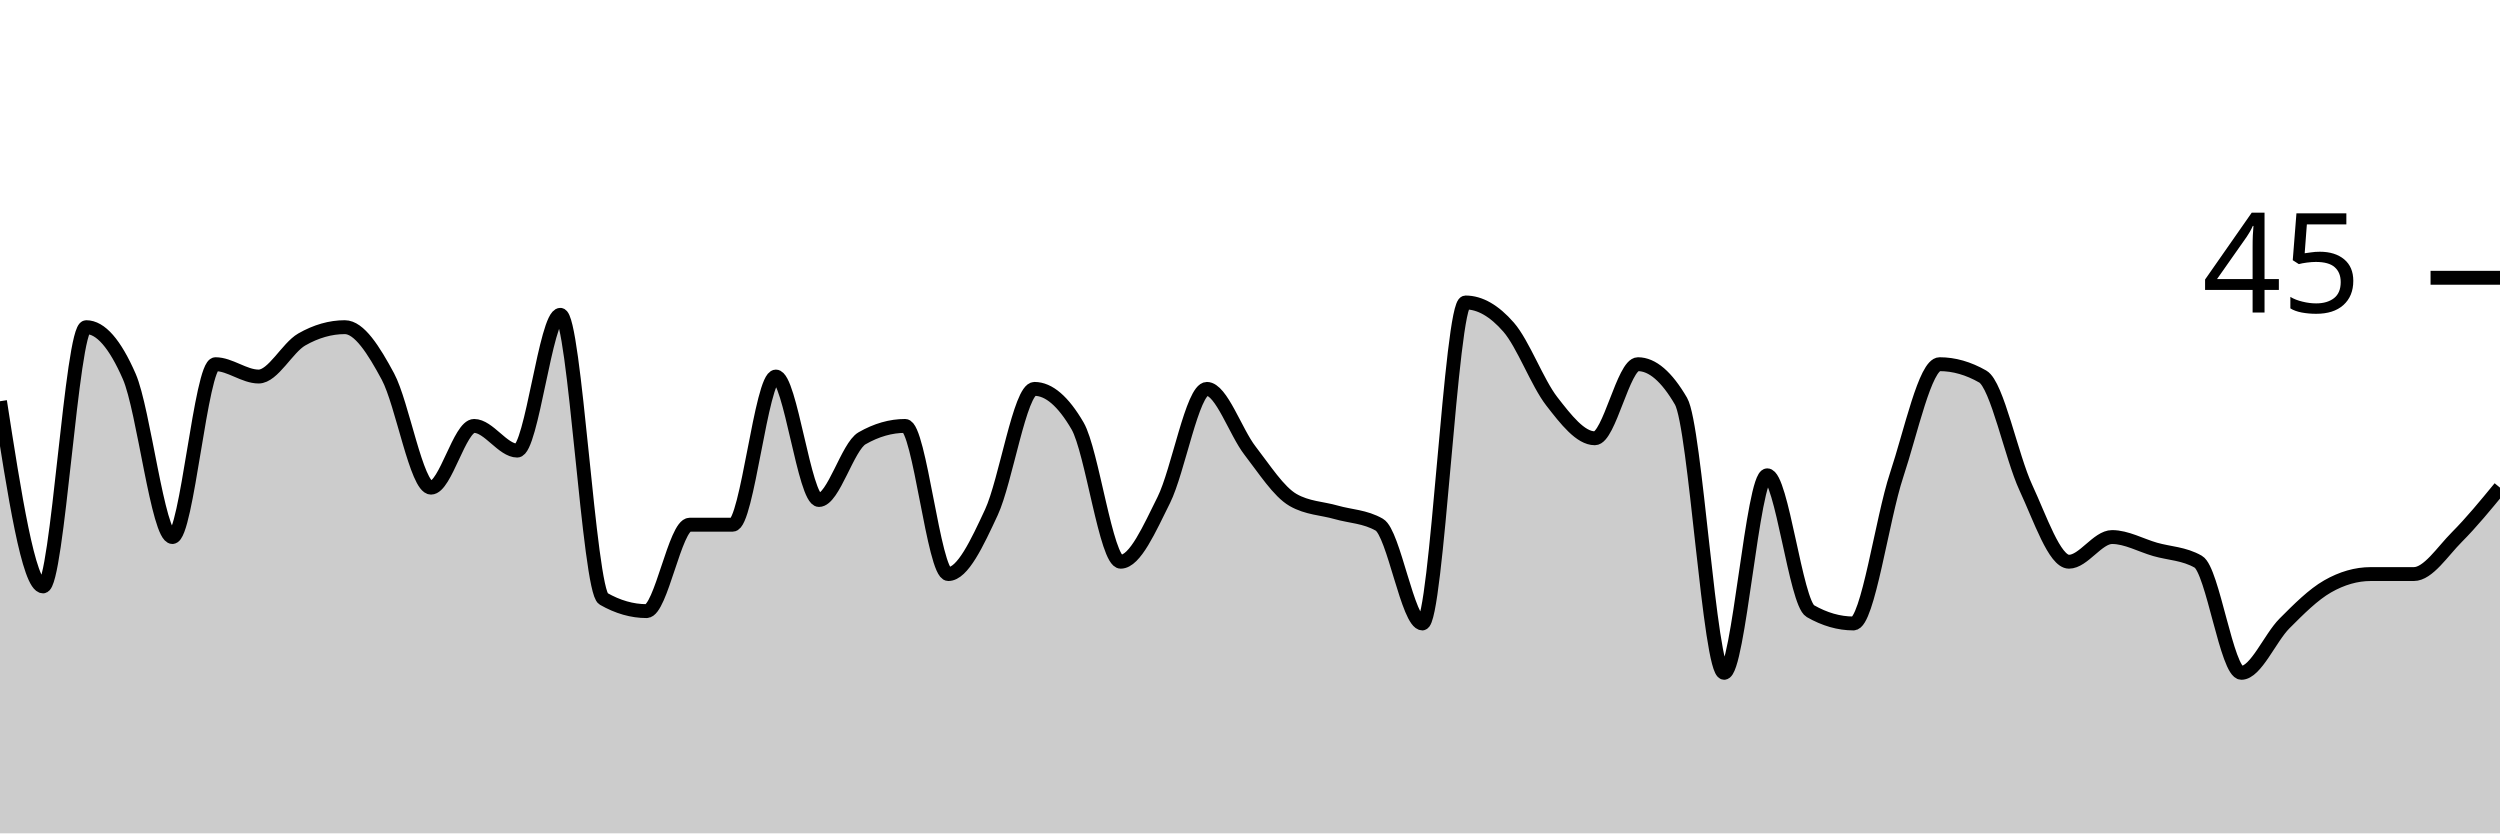
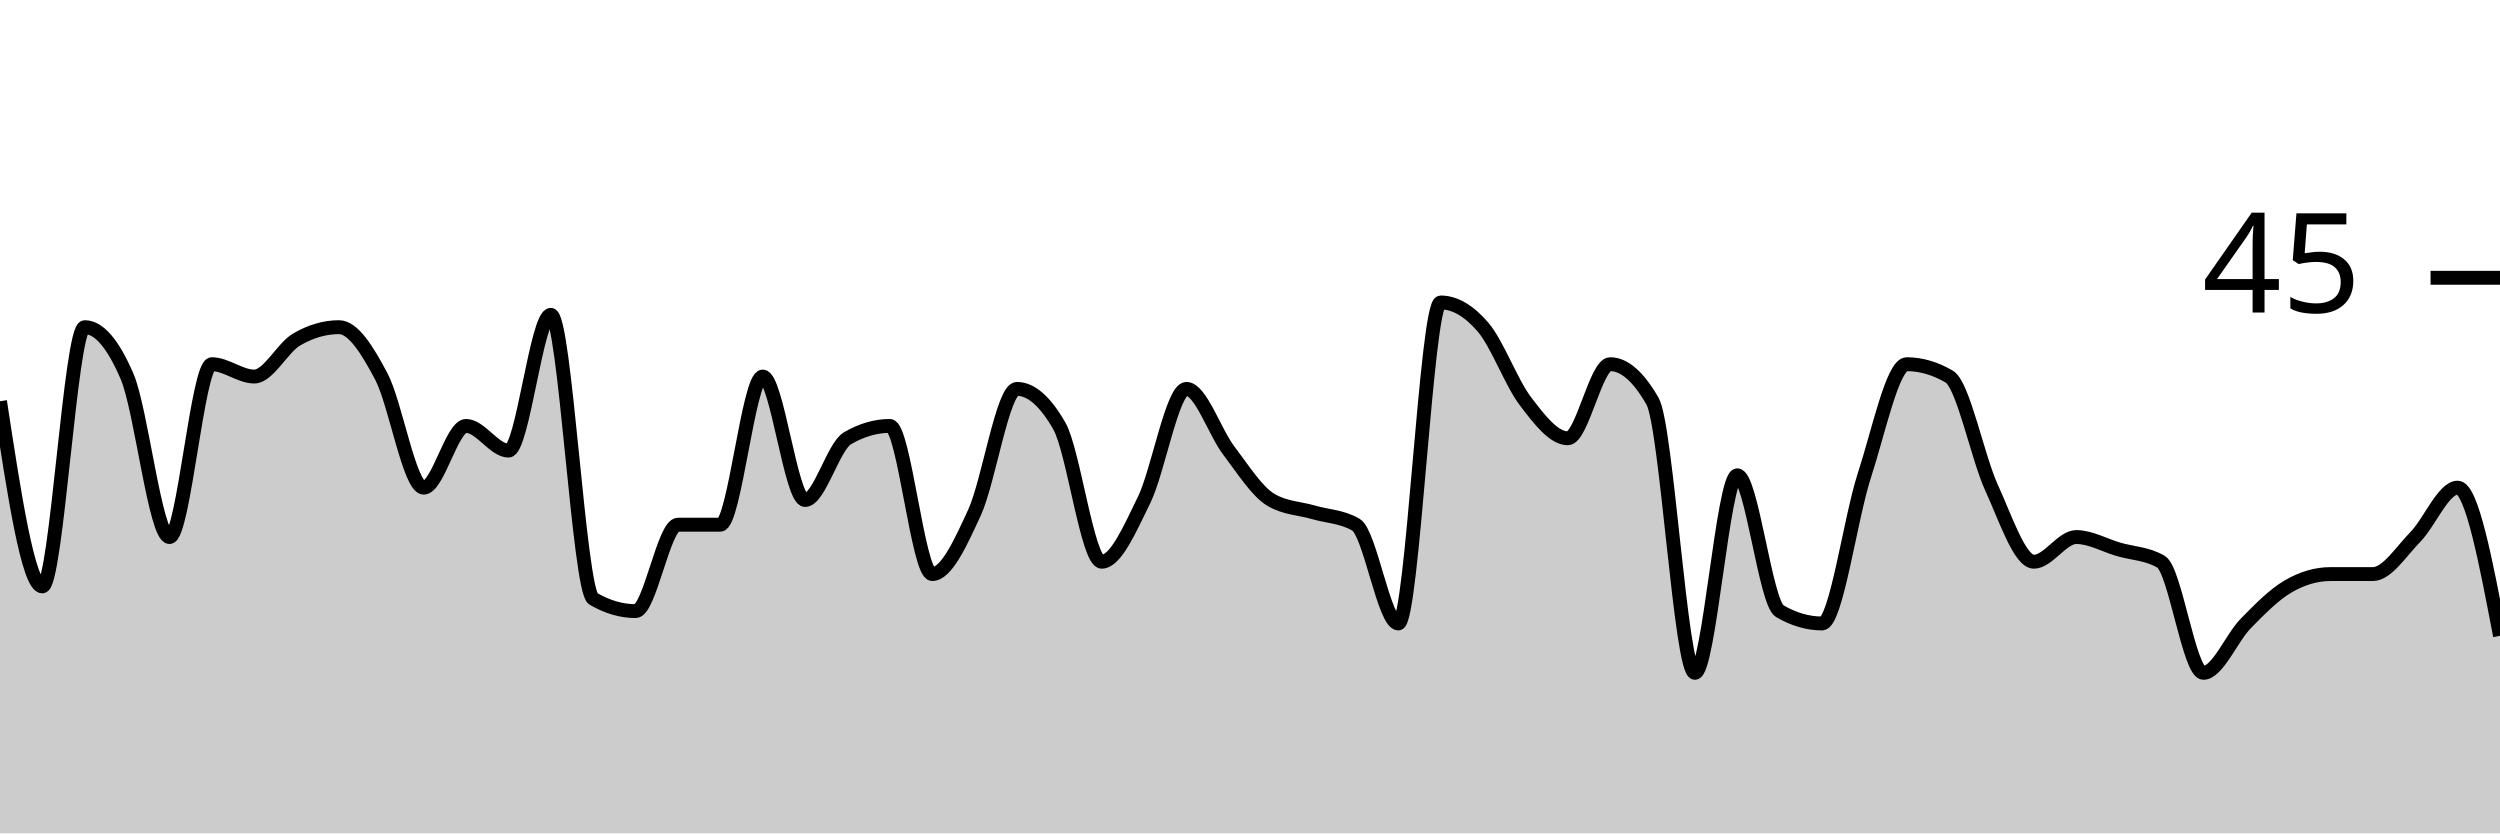
<svg xmlns="http://www.w3.org/2000/svg" viewBox="0 0 180 60">
  <g transform="translate(0,20)">
-     <path class="area" fill="rgba(0, 0, 0, 0.2)" d="M0,8.889C1.034,15.556,2.069,22.222,3.103,22.222C4.138,22.222,5.172,3.556,6.207,3.556C7.241,3.556,8.276,4.741,9.31,7.111C10.345,9.481,11.379,18.667,12.414,18.667C13.448,18.667,14.483,6.222,15.517,6.222C16.552,6.222,17.586,7.111,18.621,7.111C19.655,7.111,20.69,5.037,21.724,4.444C22.759,3.852,23.793,3.556,24.828,3.556C25.862,3.556,26.897,5.185,27.931,7.111C28.966,9.037,30,15.111,31.034,15.111C32.069,15.111,33.103,10.667,34.138,10.667C35.172,10.667,36.207,12.444,37.241,12.444C38.276,12.444,39.31,2.667,40.345,2.667C41.379,2.667,42.414,22.519,43.448,23.111C44.483,23.704,45.517,24,46.552,24C47.586,24,48.621,17.778,49.655,17.778C50.69,17.778,51.724,17.778,52.759,17.778C53.793,17.778,54.828,7.111,55.862,7.111C56.897,7.111,57.931,16,58.966,16C60,16,61.034,12.148,62.069,11.556C63.103,10.963,64.138,10.667,65.172,10.667C66.207,10.667,67.241,21.333,68.276,21.333C69.31,21.333,70.345,19.111,71.379,16.889C72.414,14.667,73.448,8,74.483,8C75.517,8,76.552,8.889,77.586,10.667C78.621,12.444,79.655,20.444,80.69,20.444C81.724,20.444,82.759,18.074,83.793,16C84.828,13.926,85.862,8,86.897,8C87.931,8,88.966,11.111,90,12.444C91.034,13.778,92.069,15.407,93.103,16C94.138,16.593,95.172,16.593,96.207,16.889C97.241,17.185,98.276,17.185,99.31,17.778C100.345,18.37,101.379,24.889,102.414,24.889C103.448,24.889,104.483,1.778,105.517,1.778C106.552,1.778,107.586,2.37,108.621,3.556C109.655,4.741,110.69,7.556,111.724,8.889C112.759,10.222,113.793,11.556,114.828,11.556C115.862,11.556,116.897,6.222,117.931,6.222C118.966,6.222,120,7.111,121.034,8.889C122.069,10.667,123.103,28.444,124.138,28.444C125.172,28.444,126.207,14.222,127.241,14.222C128.276,14.222,129.31,23.407,130.345,24C131.379,24.593,132.414,24.889,133.448,24.889C134.483,24.889,135.517,17.333,136.552,14.222C137.586,11.111,138.621,6.222,139.655,6.222C140.69,6.222,141.724,6.519,142.759,7.111C143.793,7.704,144.828,12.889,145.862,15.111C146.897,17.333,147.931,20.444,148.966,20.444C150,20.444,151.034,18.667,152.069,18.667C153.103,18.667,154.138,19.259,155.172,19.556C156.207,19.852,157.241,19.852,158.276,20.444C159.31,21.037,160.345,28.444,161.379,28.444C162.414,28.444,163.448,25.926,164.483,24.889C165.517,23.852,166.552,22.815,167.586,22.222C168.621,21.63,169.655,21.333,170.69,21.333C171.724,21.333,172.759,21.333,173.793,21.333C174.828,21.333,175.862,19.704,176.897,18.667C177.931,17.63,178.966,16.37,180,15.111L180,40C178.966,40,177.931,40,176.897,40C175.862,40,174.828,40,173.793,40C172.759,40,171.724,40,170.69,40C169.655,40,168.621,40,167.586,40C166.552,40,165.517,40,164.483,40C163.448,40,162.414,40,161.379,40C160.345,40,159.31,40,158.276,40C157.241,40,156.207,40,155.172,40C154.138,40,153.103,40,152.069,40C151.034,40,150,40,148.966,40C147.931,40,146.897,40,145.862,40C144.828,40,143.793,40,142.759,40C141.724,40,140.69,40,139.655,40C138.621,40,137.586,40,136.552,40C135.517,40,134.483,40,133.448,40C132.414,40,131.379,40,130.345,40C129.31,40,128.276,40,127.241,40C126.207,40,125.172,40,124.138,40C123.103,40,122.069,40,121.034,40C120,40,118.966,40,117.931,40C116.897,40,115.862,40,114.828,40C113.793,40,112.759,40,111.724,40C110.69,40,109.655,40,108.621,40C107.586,40,106.552,40,105.517,40C104.483,40,103.448,40,102.414,40C101.379,40,100.345,40,99.31,40C98.276,40,97.241,40,96.207,40C95.172,40,94.138,40,93.103,40C92.069,40,91.034,40,90,40C88.966,40,87.931,40,86.897,40C85.862,40,84.828,40,83.793,40C82.759,40,81.724,40,80.69,40C79.655,40,78.621,40,77.586,40C76.552,40,75.517,40,74.483,40C73.448,40,72.414,40,71.379,40C70.345,40,69.31,40,68.276,40C67.241,40,66.207,40,65.172,40C64.138,40,63.103,40,62.069,40C61.034,40,60,40,58.966,40C57.931,40,56.897,40,55.862,40C54.828,40,53.793,40,52.759,40C51.724,40,50.69,40,49.655,40C48.621,40,47.586,40,46.552,40C45.517,40,44.483,40,43.448,40C42.414,40,41.379,40,40.345,40C39.31,40,38.276,40,37.241,40C36.207,40,35.172,40,34.138,40C33.103,40,32.069,40,31.034,40C30,40,28.966,40,27.931,40C26.897,40,25.862,40,24.828,40C23.793,40,22.759,40,21.724,40C20.69,40,19.655,40,18.621,40C17.586,40,16.552,40,15.517,40C14.483,40,13.448,40,12.414,40C11.379,40,10.345,40,9.31,40C8.276,40,7.241,40,6.207,40C5.172,40,4.138,40,3.103,40C2.069,40,1.034,40,0,40Z" />
-     <path class="line" stroke="black" fill="none" d="M0,8.889C1.034,15.556,2.069,22.222,3.103,22.222C4.138,22.222,5.172,3.556,6.207,3.556C7.241,3.556,8.276,4.741,9.31,7.111C10.345,9.481,11.379,18.667,12.414,18.667C13.448,18.667,14.483,6.222,15.517,6.222C16.552,6.222,17.586,7.111,18.621,7.111C19.655,7.111,20.69,5.037,21.724,4.444C22.759,3.852,23.793,3.556,24.828,3.556C25.862,3.556,26.897,5.185,27.931,7.111C28.966,9.037,30,15.111,31.034,15.111C32.069,15.111,33.103,10.667,34.138,10.667C35.172,10.667,36.207,12.444,37.241,12.444C38.276,12.444,39.31,2.667,40.345,2.667C41.379,2.667,42.414,22.519,43.448,23.111C44.483,23.704,45.517,24,46.552,24C47.586,24,48.621,17.778,49.655,17.778C50.69,17.778,51.724,17.778,52.759,17.778C53.793,17.778,54.828,7.111,55.862,7.111C56.897,7.111,57.931,16,58.966,16C60,16,61.034,12.148,62.069,11.556C63.103,10.963,64.138,10.667,65.172,10.667C66.207,10.667,67.241,21.333,68.276,21.333C69.31,21.333,70.345,19.111,71.379,16.889C72.414,14.667,73.448,8,74.483,8C75.517,8,76.552,8.889,77.586,10.667C78.621,12.444,79.655,20.444,80.69,20.444C81.724,20.444,82.759,18.074,83.793,16C84.828,13.926,85.862,8,86.897,8C87.931,8,88.966,11.111,90,12.444C91.034,13.778,92.069,15.407,93.103,16C94.138,16.593,95.172,16.593,96.207,16.889C97.241,17.185,98.276,17.185,99.31,17.778C100.345,18.37,101.379,24.889,102.414,24.889C103.448,24.889,104.483,1.778,105.517,1.778C106.552,1.778,107.586,2.37,108.621,3.556C109.655,4.741,110.69,7.556,111.724,8.889C112.759,10.222,113.793,11.556,114.828,11.556C115.862,11.556,116.897,6.222,117.931,6.222C118.966,6.222,120,7.111,121.034,8.889C122.069,10.667,123.103,28.444,124.138,28.444C125.172,28.444,126.207,14.222,127.241,14.222C128.276,14.222,129.31,23.407,130.345,24C131.379,24.593,132.414,24.889,133.448,24.889C134.483,24.889,135.517,17.333,136.552,14.222C137.586,11.111,138.621,6.222,139.655,6.222C140.69,6.222,141.724,6.519,142.759,7.111C143.793,7.704,144.828,12.889,145.862,15.111C146.897,17.333,147.931,20.444,148.966,20.444C150,20.444,151.034,18.667,152.069,18.667C153.103,18.667,154.138,19.259,155.172,19.556C156.207,19.852,157.241,19.852,158.276,20.444C159.31,21.037,160.345,28.444,161.379,28.444C162.414,28.444,163.448,25.926,164.483,24.889C165.517,23.852,166.552,22.815,167.586,22.222C168.621,21.63,169.655,21.333,170.69,21.333C171.724,21.333,172.759,21.333,173.793,21.333C174.828,21.333,175.862,19.704,176.897,18.667C177.931,17.63,178.966,16.37,180,15.111" />
+     <path class="area" fill="rgba(0, 0, 0, 0.2)" d="M0,8.889C1.017,15.556,2.034,22.222,3.051,22.222C4.068,22.222,5.085,3.556,6.102,3.556C7.119,3.556,8.136,4.741,9.153,7.111C10.169,9.481,11.186,18.667,12.203,18.667C13.22,18.667,14.237,6.222,15.254,6.222C16.271,6.222,17.288,7.111,18.305,7.111C19.322,7.111,20.339,5.037,21.356,4.444C22.373,3.852,23.39,3.556,24.407,3.556C25.424,3.556,26.441,5.185,27.458,7.111C28.475,9.037,29.492,15.111,30.508,15.111C31.525,15.111,32.542,10.667,33.559,10.667C34.576,10.667,35.593,12.444,36.61,12.444C37.627,12.444,38.644,2.667,39.661,2.667C40.678,2.667,41.695,22.519,42.712,23.111C43.729,23.704,44.746,24,45.763,24C46.78,24,47.797,17.778,48.814,17.778C49.831,17.778,50.847,17.778,51.864,17.778C52.881,17.778,53.898,7.111,54.915,7.111C55.932,7.111,56.949,16,57.966,16C58.983,16,60,12.148,61.017,11.556C62.034,10.963,63.051,10.667,64.068,10.667C65.085,10.667,66.102,21.333,67.119,21.333C68.136,21.333,69.153,19.111,70.169,16.889C71.186,14.667,72.203,8,73.22,8C74.237,8,75.254,8.889,76.271,10.667C77.288,12.444,78.305,20.444,79.322,20.444C80.339,20.444,81.356,18.074,82.373,16C83.39,13.926,84.407,8,85.424,8C86.441,8,87.458,11.111,88.475,12.444C89.492,13.778,90.508,15.407,91.525,16C92.542,16.593,93.559,16.593,94.576,16.889C95.593,17.185,96.61,17.185,97.627,17.778C98.644,18.37,99.661,24.889,100.678,24.889C101.695,24.889,102.712,1.778,103.729,1.778C104.746,1.778,105.763,2.37,106.78,3.556C107.797,4.741,108.814,7.556,109.831,8.889C110.847,10.222,111.864,11.556,112.881,11.556C113.898,11.556,114.915,6.222,115.932,6.222C116.949,6.222,117.966,7.111,118.983,8.889C120,10.667,121.017,28.444,122.034,28.444C123.051,28.444,124.068,14.222,125.085,14.222C126.102,14.222,127.119,23.407,128.136,24C129.153,24.593,130.169,24.889,131.186,24.889C132.203,24.889,133.22,17.333,134.237,14.222C135.254,11.111,136.271,6.222,137.288,6.222C138.305,6.222,139.322,6.519,140.339,7.111C141.356,7.704,142.373,12.889,143.39,15.111C144.407,17.333,145.424,20.444,146.441,20.444C147.458,20.444,148.475,18.667,149.492,18.667C150.508,18.667,151.525,19.259,152.542,19.556C153.559,19.852,154.576,19.852,155.593,20.444C156.61,21.037,157.627,28.444,158.644,28.444C159.661,28.444,160.678,25.926,161.695,24.889C162.712,23.852,163.729,22.815,164.746,22.222C165.763,21.63,166.78,21.333,167.797,21.333C168.814,21.333,169.831,21.333,170.847,21.333C171.864,21.333,172.881,19.704,173.898,18.667C174.915,17.63,175.932,15.111,176.949,15.111C177.966,15.111,178.983,20.444,180,25.778L180,40C178.983,40,177.966,40,176.949,40C175.932,40,174.915,40,173.898,40C172.881,40,171.864,40,170.847,40C169.831,40,168.814,40,167.797,40C166.78,40,165.763,40,164.746,40C163.729,40,162.712,40,161.695,40C160.678,40,159.661,40,158.644,40C157.627,40,156.61,40,155.593,40C154.576,40,153.559,40,152.542,40C151.525,40,150.508,40,149.492,40C148.475,40,147.458,40,146.441,40C145.424,40,144.407,40,143.39,40C142.373,40,141.356,40,140.339,40C139.322,40,138.305,40,137.288,40C136.271,40,135.254,40,134.237,40C133.22,40,132.203,40,131.186,40C130.169,40,129.153,40,128.136,40C127.119,40,126.102,40,125.085,40C124.068,40,123.051,40,122.034,40C121.017,40,120,40,118.983,40C117.966,40,116.949,40,115.932,40C114.915,40,113.898,40,112.881,40C111.864,40,110.847,40,109.831,40C108.814,40,107.797,40,106.78,40C105.763,40,104.746,40,103.729,40C102.712,40,101.695,40,100.678,40C99.661,40,98.644,40,97.627,40C96.61,40,95.593,40,94.576,40C93.559,40,92.542,40,91.525,40C90.508,40,89.492,40,88.475,40C87.458,40,86.441,40,85.424,40C84.407,40,83.39,40,82.373,40C81.356,40,80.339,40,79.322,40C78.305,40,77.288,40,76.271,40C75.254,40,74.237,40,73.22,40C72.203,40,71.186,40,70.169,40C69.153,40,68.136,40,67.119,40C66.102,40,65.085,40,64.068,40C63.051,40,62.034,40,61.017,40C60,40,58.983,40,57.966,40C56.949,40,55.932,40,54.915,40C53.898,40,52.881,40,51.864,40C50.847,40,49.831,40,48.814,40C47.797,40,46.78,40,45.763,40C44.746,40,43.729,40,42.712,40C41.695,40,40.678,40,39.661,40C38.644,40,37.627,40,36.61,40C35.593,40,34.576,40,33.559,40C32.542,40,31.525,40,30.508,40C29.492,40,28.475,40,27.458,40C26.441,40,25.424,40,24.407,40C23.39,40,22.373,40,21.356,40C20.339,40,19.322,40,18.305,40C17.288,40,16.271,40,15.254,40C14.237,40,13.22,40,12.203,40C11.186,40,10.169,40,9.153,40C8.136,40,7.119,40,6.102,40C5.085,40,4.068,40,3.051,40C2.034,40,1.017,40,0,40Z" />
+     <path class="line" stroke="black" fill="none" d="M0,8.889C1.017,15.556,2.034,22.222,3.051,22.222C4.068,22.222,5.085,3.556,6.102,3.556C7.119,3.556,8.136,4.741,9.153,7.111C10.169,9.481,11.186,18.667,12.203,18.667C13.22,18.667,14.237,6.222,15.254,6.222C16.271,6.222,17.288,7.111,18.305,7.111C19.322,7.111,20.339,5.037,21.356,4.444C22.373,3.852,23.39,3.556,24.407,3.556C25.424,3.556,26.441,5.185,27.458,7.111C28.475,9.037,29.492,15.111,30.508,15.111C31.525,15.111,32.542,10.667,33.559,10.667C34.576,10.667,35.593,12.444,36.61,12.444C37.627,12.444,38.644,2.667,39.661,2.667C40.678,2.667,41.695,22.519,42.712,23.111C43.729,23.704,44.746,24,45.763,24C46.78,24,47.797,17.778,48.814,17.778C49.831,17.778,50.847,17.778,51.864,17.778C52.881,17.778,53.898,7.111,54.915,7.111C55.932,7.111,56.949,16,57.966,16C58.983,16,60,12.148,61.017,11.556C62.034,10.963,63.051,10.667,64.068,10.667C65.085,10.667,66.102,21.333,67.119,21.333C68.136,21.333,69.153,19.111,70.169,16.889C71.186,14.667,72.203,8,73.22,8C74.237,8,75.254,8.889,76.271,10.667C77.288,12.444,78.305,20.444,79.322,20.444C80.339,20.444,81.356,18.074,82.373,16C83.39,13.926,84.407,8,85.424,8C86.441,8,87.458,11.111,88.475,12.444C89.492,13.778,90.508,15.407,91.525,16C92.542,16.593,93.559,16.593,94.576,16.889C95.593,17.185,96.61,17.185,97.627,17.778C98.644,18.37,99.661,24.889,100.678,24.889C101.695,24.889,102.712,1.778,103.729,1.778C104.746,1.778,105.763,2.37,106.78,3.556C107.797,4.741,108.814,7.556,109.831,8.889C110.847,10.222,111.864,11.556,112.881,11.556C113.898,11.556,114.915,6.222,115.932,6.222C116.949,6.222,117.966,7.111,118.983,8.889C120,10.667,121.017,28.444,122.034,28.444C123.051,28.444,124.068,14.222,125.085,14.222C126.102,14.222,127.119,23.407,128.136,24C129.153,24.593,130.169,24.889,131.186,24.889C132.203,24.889,133.22,17.333,134.237,14.222C135.254,11.111,136.271,6.222,137.288,6.222C138.305,6.222,139.322,6.519,140.339,7.111C141.356,7.704,142.373,12.889,143.39,15.111C144.407,17.333,145.424,20.444,146.441,20.444C147.458,20.444,148.475,18.667,149.492,18.667C150.508,18.667,151.525,19.259,152.542,19.556C153.559,19.852,154.576,19.852,155.593,20.444C156.61,21.037,157.627,28.444,158.644,28.444C159.661,28.444,160.678,25.926,161.695,24.889C162.712,23.852,163.729,22.815,164.746,22.222C165.763,21.63,166.78,21.333,167.797,21.333C168.814,21.333,169.831,21.333,170.847,21.333C171.864,21.333,172.881,19.704,173.898,18.667C174.915,17.63,175.932,15.111,176.949,15.111C177.966,15.111,178.983,20.444,180,25.778" />
    <path class="axis-ceiling" stroke-width="1" stroke="black" fill="none" d="M175,0L180,0" />
    <text class="axis-ceiling-label" font-family="sans-serif" text-anchor="end" font-size="10px" x="170" y="2.5">45</text>
  </g>
</svg>
